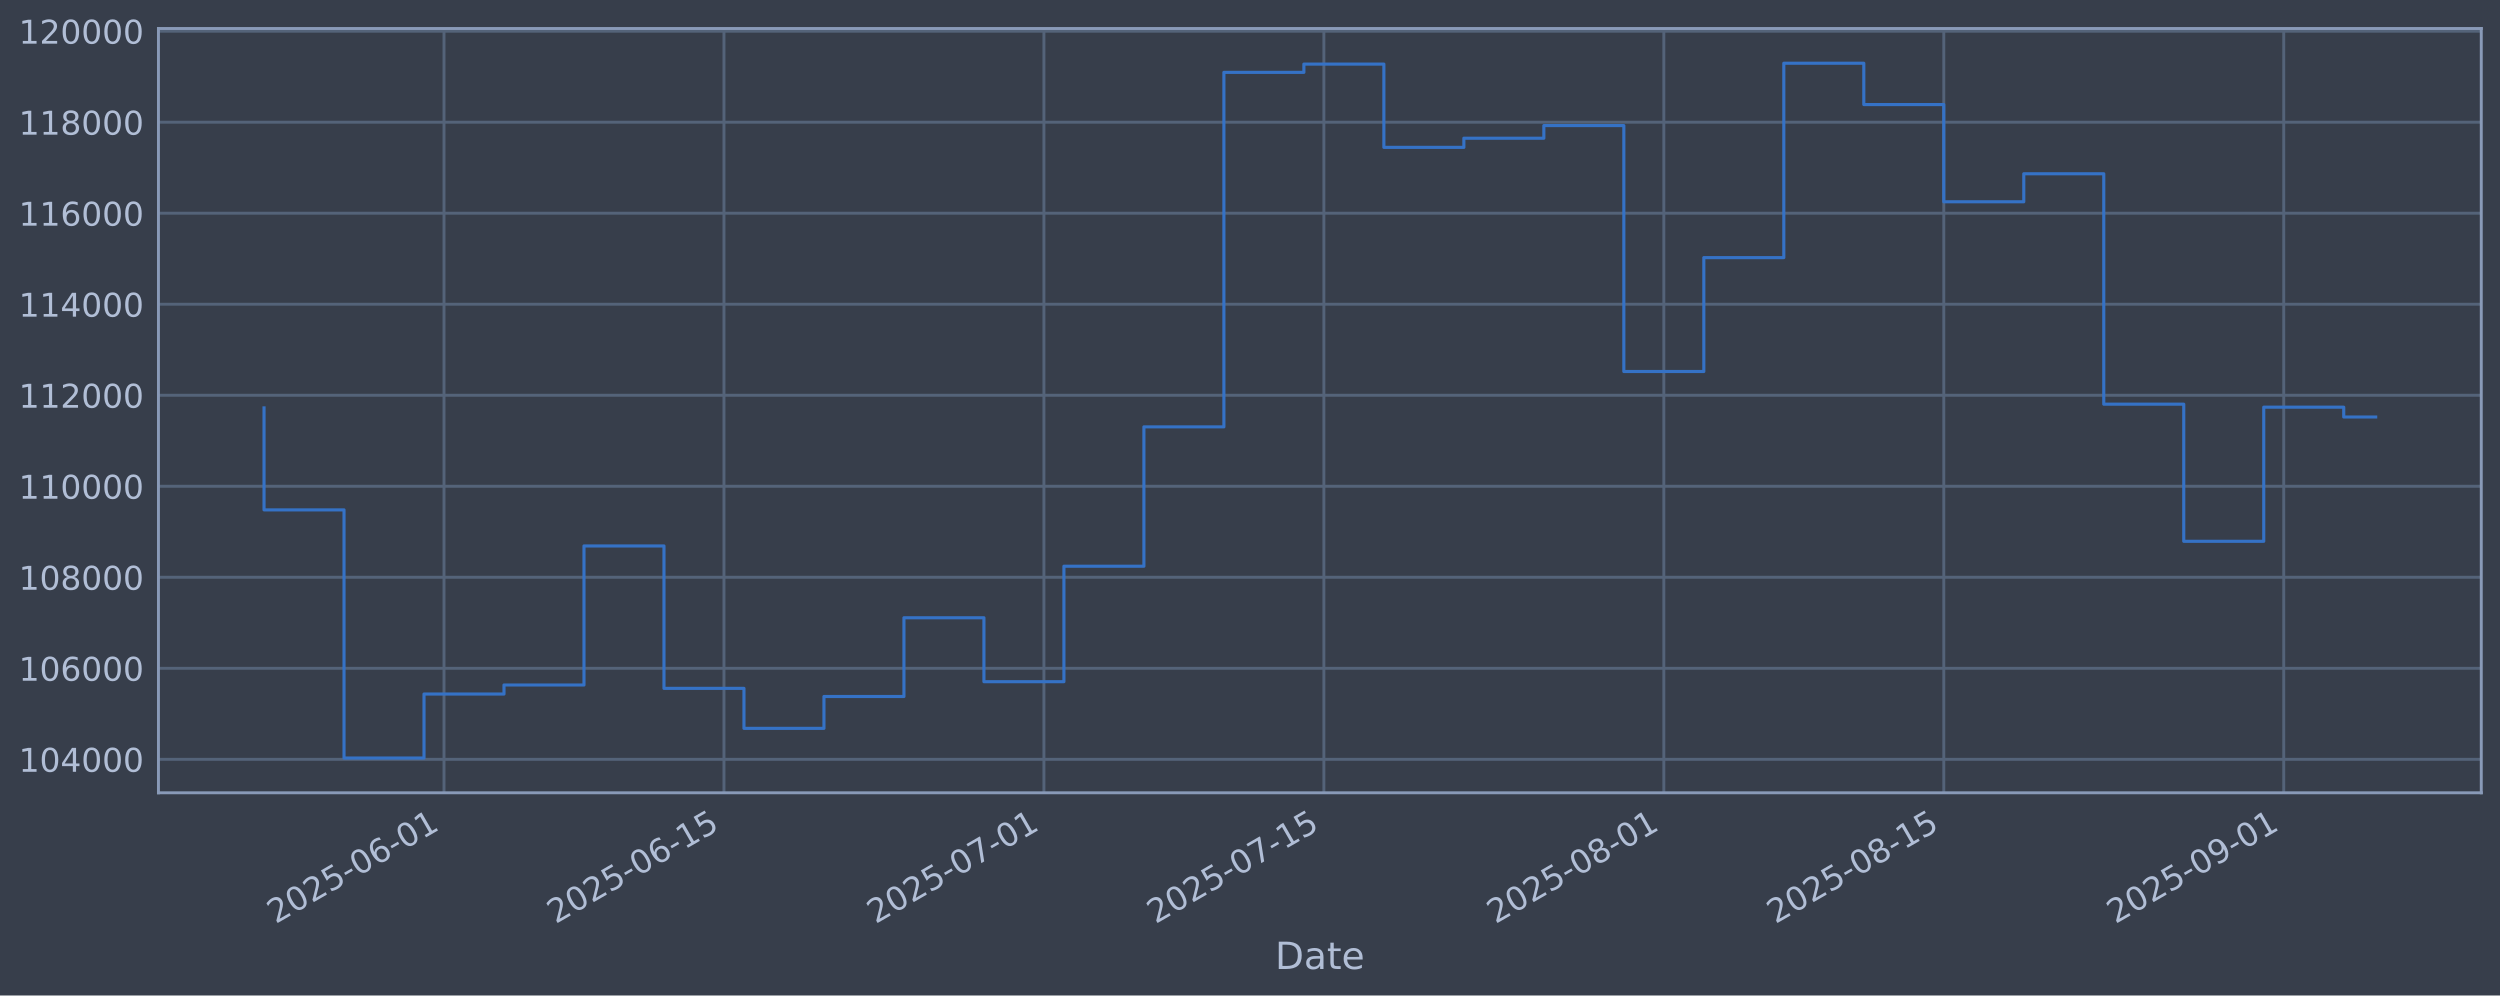
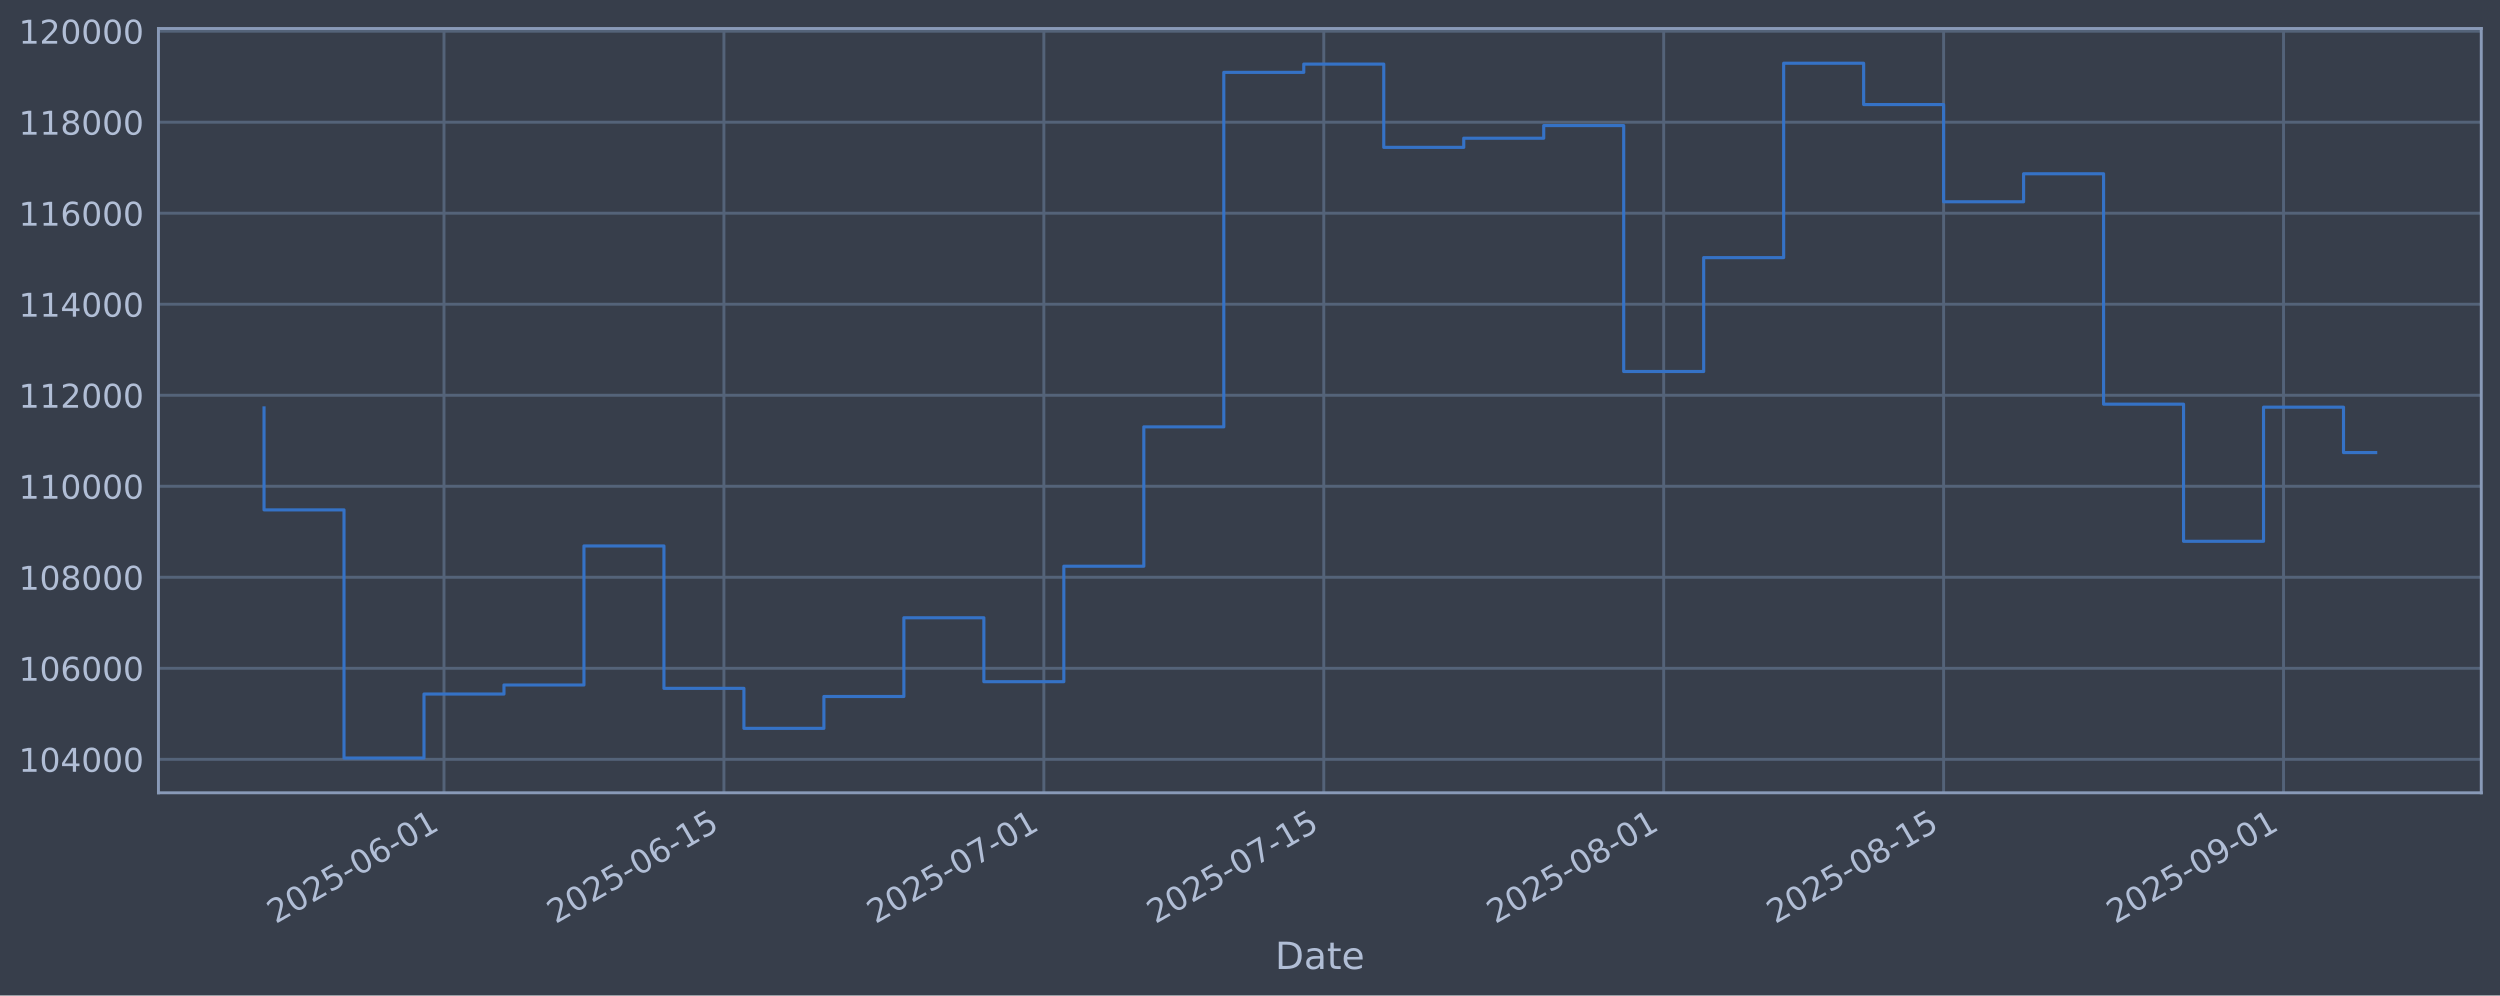
<svg xmlns="http://www.w3.org/2000/svg" xmlns:xlink="http://www.w3.org/1999/xlink" width="960.9pt" height="382.628pt" viewBox="0 0 960.9 382.628" version="1.1">
  <defs>
    <style type="text/css">*{stroke-linejoin: round; stroke-linecap: butt}</style>
  </defs>
  <g id="figure_1">
    <g id="patch_1">
      <path d="M 0 382.628  L 960.9 382.628  L 960.9 0  L 0 0  z " style="fill: #373e4b" />
    </g>
    <g id="axes_1">
      <g id="patch_2">
        <path d="M 60.901 304.718  L 953.701 304.718  L 953.701 10.958  L 60.901 10.958  z " style="fill: #373e4b" />
      </g>
      <g id="matplotlib.axis_1">
        <g id="xtick_1">
          <g id="line2d_1">
-             <path d="M 170.657 304.718  L 170.657 10.958  " clip-path="url(#pc39d860b7f)" style="fill: none; stroke: #546379; stroke-width: 1.12; stroke-linecap: square" />
+             <path d="M 170.65 304.718  L 170.65 10.958  " clip-path="url(#pf0156b5b4a)" style="fill: none; stroke: #546379; stroke-width: 1.12; stroke-linecap: square" />
          </g>
          <g id="line2d_2" />
          <g id="text_1">
-             <g style="fill: #b1bed6" transform="translate(105.9317 355.2226) rotate(-30) scale(0.126 -0.126)">
+             <g style="fill: #b1bed6" transform="translate(105.9247 355.2226) rotate(-30) scale(0.126 -0.126)">
              <defs>
                <path id="DejaVuSans-32" d="M 1228 531  L 3431 531  L 3431 0  L 469 0  L 469 531  Q 828 903 1448 1529  Q 2069 2156 2228 2338  Q 2531 2678 2651 2914  Q 2772 3150 2772 3378  Q 2772 3750 2511 3984  Q 2250 4219 1831 4219  Q 1534 4219 1204 4116  Q 875 4013 500 3803  L 500 4441  Q 881 4594 1212 4672  Q 1544 4750 1819 4750  Q 2544 4750 2975 4387  Q 3406 4025 3406 3419  Q 3406 3131 3298 2873  Q 3191 2616 2906 2266  Q 2828 2175 2409 1742  Q 1991 1309 1228 531  z " transform="scale(0.015625)" />
                <path id="DejaVuSans-30" d="M 2034 4250  Q 1547 4250 1301 3770  Q 1056 3291 1056 2328  Q 1056 1369 1301 889  Q 1547 409 2034 409  Q 2525 409 2770 889  Q 3016 1369 3016 2328  Q 3016 3291 2770 3770  Q 2525 4250 2034 4250  z M 2034 4750  Q 2819 4750 3233 4129  Q 3647 3509 3647 2328  Q 3647 1150 3233 529  Q 2819 -91 2034 -91  Q 1250 -91 836 529  Q 422 1150 422 2328  Q 422 3509 836 4129  Q 1250 4750 2034 4750  z " transform="scale(0.015625)" />
                <path id="DejaVuSans-35" d="M 691 4666  L 3169 4666  L 3169 4134  L 1269 4134  L 1269 2991  Q 1406 3038 1543 3061  Q 1681 3084 1819 3084  Q 2600 3084 3056 2656  Q 3513 2228 3513 1497  Q 3513 744 3044 326  Q 2575 -91 1722 -91  Q 1428 -91 1123 -41  Q 819 9 494 109  L 494 744  Q 775 591 1075 516  Q 1375 441 1709 441  Q 2250 441 2565 725  Q 2881 1009 2881 1497  Q 2881 1984 2565 2268  Q 2250 2553 1709 2553  Q 1456 2553 1204 2497  Q 953 2441 691 2322  L 691 4666  z " transform="scale(0.015625)" />
                <path id="DejaVuSans-2d" d="M 313 2009  L 1997 2009  L 1997 1497  L 313 1497  L 313 2009  z " transform="scale(0.015625)" />
                <path id="DejaVuSans-36" d="M 2113 2584  Q 1688 2584 1439 2293  Q 1191 2003 1191 1497  Q 1191 994 1439 701  Q 1688 409 2113 409  Q 2538 409 2786 701  Q 3034 994 3034 1497  Q 3034 2003 2786 2293  Q 2538 2584 2113 2584  z M 3366 4563  L 3366 3988  Q 3128 4100 2886 4159  Q 2644 4219 2406 4219  Q 1781 4219 1451 3797  Q 1122 3375 1075 2522  Q 1259 2794 1537 2939  Q 1816 3084 2150 3084  Q 2853 3084 3261 2657  Q 3669 2231 3669 1497  Q 3669 778 3244 343  Q 2819 -91 2113 -91  Q 1303 -91 875 529  Q 447 1150 447 2328  Q 447 3434 972 4092  Q 1497 4750 2381 4750  Q 2619 4750 2861 4703  Q 3103 4656 3366 4563  z " transform="scale(0.015625)" />
                <path id="DejaVuSans-31" d="M 794 531  L 1825 531  L 1825 4091  L 703 3866  L 703 4441  L 1819 4666  L 2450 4666  L 2450 531  L 3481 531  L 3481 0  L 794 0  L 794 531  z " transform="scale(0.015625)" />
              </defs>
              <use xlink:href="#DejaVuSans-32" />
              <use xlink:href="#DejaVuSans-30" transform="translate(63.62305 0)" />
              <use xlink:href="#DejaVuSans-32" transform="translate(127.2461 0)" />
              <use xlink:href="#DejaVuSans-35" transform="translate(190.8691 0)" />
              <use xlink:href="#DejaVuSans-2d" transform="translate(254.4922 0)" />
              <use xlink:href="#DejaVuSans-30" transform="translate(290.5762 0)" />
              <use xlink:href="#DejaVuSans-36" transform="translate(354.1992 0)" />
              <use xlink:href="#DejaVuSans-2d" transform="translate(417.8223 0)" />
              <use xlink:href="#DejaVuSans-30" transform="translate(453.9062 0)" />
              <use xlink:href="#DejaVuSans-31" transform="translate(517.5293 0)" />
            </g>
          </g>
        </g>
        <g id="xtick_2">
          <g id="line2d_3">
-             <path d="M 278.262 304.718  L 278.262 10.958  " clip-path="url(#pc39d860b7f)" style="fill: none; stroke: #546379; stroke-width: 1.12; stroke-linecap: square" />
+             <path d="M 278.245 304.718  L 278.245 10.958  " clip-path="url(#pf0156b5b4a)" style="fill: none; stroke: #546379; stroke-width: 1.12; stroke-linecap: square" />
          </g>
          <g id="line2d_4" />
          <g id="text_2">
-             <g style="fill: #b1bed6" transform="translate(213.537 355.2226) rotate(-30) scale(0.126 -0.126)">
+             <g style="fill: #b1bed6" transform="translate(213.5191 355.2226) rotate(-30) scale(0.126 -0.126)">
              <use xlink:href="#DejaVuSans-32" />
              <use xlink:href="#DejaVuSans-30" transform="translate(63.62305 0)" />
              <use xlink:href="#DejaVuSans-32" transform="translate(127.2461 0)" />
              <use xlink:href="#DejaVuSans-35" transform="translate(190.8691 0)" />
              <use xlink:href="#DejaVuSans-2d" transform="translate(254.4922 0)" />
              <use xlink:href="#DejaVuSans-30" transform="translate(290.5762 0)" />
              <use xlink:href="#DejaVuSans-36" transform="translate(354.1992 0)" />
              <use xlink:href="#DejaVuSans-2d" transform="translate(417.8223 0)" />
              <use xlink:href="#DejaVuSans-31" transform="translate(453.9062 0)" />
              <use xlink:href="#DejaVuSans-35" transform="translate(517.5293 0)" />
            </g>
          </g>
        </g>
        <g id="xtick_3">
          <g id="line2d_5">
-             <path d="M 401.24 304.718  L 401.24 10.958  " clip-path="url(#pc39d860b7f)" style="fill: none; stroke: #546379; stroke-width: 1.12; stroke-linecap: square" />
+             <path d="M 401.21 304.718  L 401.21 10.958  " clip-path="url(#pf0156b5b4a)" style="fill: none; stroke: #546379; stroke-width: 1.12; stroke-linecap: square" />
          </g>
          <g id="line2d_6" />
          <g id="text_3">
-             <g style="fill: #b1bed6" transform="translate(336.5145 355.2226) rotate(-30) scale(0.126 -0.126)">
+             <g style="fill: #b1bed6" transform="translate(336.4841 355.2226) rotate(-30) scale(0.126 -0.126)">
              <defs>
                <path id="DejaVuSans-37" d="M 525 4666  L 3525 4666  L 3525 4397  L 1831 0  L 1172 0  L 2766 4134  L 525 4134  L 525 4666  z " transform="scale(0.015625)" />
              </defs>
              <use xlink:href="#DejaVuSans-32" />
              <use xlink:href="#DejaVuSans-30" transform="translate(63.62305 0)" />
              <use xlink:href="#DejaVuSans-32" transform="translate(127.2461 0)" />
              <use xlink:href="#DejaVuSans-35" transform="translate(190.8691 0)" />
              <use xlink:href="#DejaVuSans-2d" transform="translate(254.4922 0)" />
              <use xlink:href="#DejaVuSans-30" transform="translate(290.5762 0)" />
              <use xlink:href="#DejaVuSans-37" transform="translate(354.1992 0)" />
              <use xlink:href="#DejaVuSans-2d" transform="translate(417.8223 0)" />
              <use xlink:href="#DejaVuSans-30" transform="translate(453.9062 0)" />
              <use xlink:href="#DejaVuSans-31" transform="translate(517.5293 0)" />
            </g>
          </g>
        </g>
        <g id="xtick_4">
          <g id="line2d_7">
-             <path d="M 508.845 304.718  L 508.845 10.958  " clip-path="url(#pc39d860b7f)" style="fill: none; stroke: #546379; stroke-width: 1.12; stroke-linecap: square" />
+             <path d="M 508.804 304.718  L 508.804 10.958  " clip-path="url(#pf0156b5b4a)" style="fill: none; stroke: #546379; stroke-width: 1.12; stroke-linecap: square" />
          </g>
          <g id="line2d_8" />
          <g id="text_4">
-             <g style="fill: #b1bed6" transform="translate(444.1198 355.2226) rotate(-30) scale(0.126 -0.126)">
+             <g style="fill: #b1bed6" transform="translate(444.0786 355.2226) rotate(-30) scale(0.126 -0.126)">
              <use xlink:href="#DejaVuSans-32" />
              <use xlink:href="#DejaVuSans-30" transform="translate(63.62305 0)" />
              <use xlink:href="#DejaVuSans-32" transform="translate(127.2461 0)" />
              <use xlink:href="#DejaVuSans-35" transform="translate(190.8691 0)" />
              <use xlink:href="#DejaVuSans-2d" transform="translate(254.4922 0)" />
              <use xlink:href="#DejaVuSans-30" transform="translate(290.5762 0)" />
              <use xlink:href="#DejaVuSans-37" transform="translate(354.1992 0)" />
              <use xlink:href="#DejaVuSans-2d" transform="translate(417.8223 0)" />
              <use xlink:href="#DejaVuSans-31" transform="translate(453.9062 0)" />
              <use xlink:href="#DejaVuSans-35" transform="translate(517.5293 0)" />
            </g>
          </g>
        </g>
        <g id="xtick_5">
          <g id="line2d_9">
-             <path d="M 639.509 304.718  L 639.509 10.958  " clip-path="url(#pc39d860b7f)" style="fill: none; stroke: #546379; stroke-width: 1.12; stroke-linecap: square" />
+             <path d="M 639.454 304.718  L 639.454 10.958  " clip-path="url(#pf0156b5b4a)" style="fill: none; stroke: #546379; stroke-width: 1.12; stroke-linecap: square" />
          </g>
          <g id="line2d_10" />
          <g id="text_5">
-             <g style="fill: #b1bed6" transform="translate(574.7834 355.2226) rotate(-30) scale(0.126 -0.126)">
+             <g style="fill: #b1bed6" transform="translate(574.729 355.2226) rotate(-30) scale(0.126 -0.126)">
              <defs>
                <path id="DejaVuSans-38" d="M 2034 2216  Q 1584 2216 1326 1975  Q 1069 1734 1069 1313  Q 1069 891 1326 650  Q 1584 409 2034 409  Q 2484 409 2743 651  Q 3003 894 3003 1313  Q 3003 1734 2745 1975  Q 2488 2216 2034 2216  z M 1403 2484  Q 997 2584 770 2862  Q 544 3141 544 3541  Q 544 4100 942 4425  Q 1341 4750 2034 4750  Q 2731 4750 3128 4425  Q 3525 4100 3525 3541  Q 3525 3141 3298 2862  Q 3072 2584 2669 2484  Q 3125 2378 3379 2068  Q 3634 1759 3634 1313  Q 3634 634 3220 271  Q 2806 -91 2034 -91  Q 1263 -91 848 271  Q 434 634 434 1313  Q 434 1759 690 2068  Q 947 2378 1403 2484  z M 1172 3481  Q 1172 3119 1398 2916  Q 1625 2713 2034 2713  Q 2441 2713 2670 2916  Q 2900 3119 2900 3481  Q 2900 3844 2670 4047  Q 2441 4250 2034 4250  Q 1625 4250 1398 4047  Q 1172 3844 1172 3481  z " transform="scale(0.015625)" />
              </defs>
              <use xlink:href="#DejaVuSans-32" />
              <use xlink:href="#DejaVuSans-30" transform="translate(63.62305 0)" />
              <use xlink:href="#DejaVuSans-32" transform="translate(127.2461 0)" />
              <use xlink:href="#DejaVuSans-35" transform="translate(190.8691 0)" />
              <use xlink:href="#DejaVuSans-2d" transform="translate(254.4922 0)" />
              <use xlink:href="#DejaVuSans-30" transform="translate(290.5762 0)" />
              <use xlink:href="#DejaVuSans-38" transform="translate(354.1992 0)" />
              <use xlink:href="#DejaVuSans-2d" transform="translate(417.8223 0)" />
              <use xlink:href="#DejaVuSans-30" transform="translate(453.9062 0)" />
              <use xlink:href="#DejaVuSans-31" transform="translate(517.5293 0)" />
            </g>
          </g>
        </g>
        <g id="xtick_6">
          <g id="line2d_11">
-             <path d="M 747.114 304.718  L 747.114 10.958  " clip-path="url(#pc39d860b7f)" style="fill: none; stroke: #546379; stroke-width: 1.12; stroke-linecap: square" />
+             <path d="M 747.049 304.718  L 747.049 10.958  " clip-path="url(#pf0156b5b4a)" style="fill: none; stroke: #546379; stroke-width: 1.12; stroke-linecap: square" />
          </g>
          <g id="line2d_12" />
          <g id="text_6">
-             <g style="fill: #b1bed6" transform="translate(682.3887 355.2226) rotate(-30) scale(0.126 -0.126)">
+             <g style="fill: #b1bed6" transform="translate(682.3234 355.2226) rotate(-30) scale(0.126 -0.126)">
              <use xlink:href="#DejaVuSans-32" />
              <use xlink:href="#DejaVuSans-30" transform="translate(63.62305 0)" />
              <use xlink:href="#DejaVuSans-32" transform="translate(127.2461 0)" />
              <use xlink:href="#DejaVuSans-35" transform="translate(190.8691 0)" />
              <use xlink:href="#DejaVuSans-2d" transform="translate(254.4922 0)" />
              <use xlink:href="#DejaVuSans-30" transform="translate(290.5762 0)" />
              <use xlink:href="#DejaVuSans-38" transform="translate(354.1992 0)" />
              <use xlink:href="#DejaVuSans-2d" transform="translate(417.8223 0)" />
              <use xlink:href="#DejaVuSans-31" transform="translate(453.9062 0)" />
              <use xlink:href="#DejaVuSans-35" transform="translate(517.5293 0)" />
            </g>
          </g>
        </g>
        <g id="xtick_7">
          <g id="line2d_13">
-             <path d="M 877.778 304.718  L 877.778 10.958  " clip-path="url(#pc39d860b7f)" style="fill: none; stroke: #546379; stroke-width: 1.12; stroke-linecap: square" />
+             <path d="M 877.699 304.718  L 877.699 10.958  " clip-path="url(#pf0156b5b4a)" style="fill: none; stroke: #546379; stroke-width: 1.12; stroke-linecap: square" />
          </g>
          <g id="line2d_14" />
          <g id="text_7">
-             <g style="fill: #b1bed6" transform="translate(813.0524 355.2226) rotate(-30) scale(0.126 -0.126)">
+             <g style="fill: #b1bed6" transform="translate(812.9738 355.2226) rotate(-30) scale(0.126 -0.126)">
              <defs>
                <path id="DejaVuSans-39" d="M 703 97  L 703 672  Q 941 559 1184 500  Q 1428 441 1663 441  Q 2288 441 2617 861  Q 2947 1281 2994 2138  Q 2813 1869 2534 1725  Q 2256 1581 1919 1581  Q 1219 1581 811 2004  Q 403 2428 403 3163  Q 403 3881 828 4315  Q 1253 4750 1959 4750  Q 2769 4750 3195 4129  Q 3622 3509 3622 2328  Q 3622 1225 3098 567  Q 2575 -91 1691 -91  Q 1453 -91 1209 -44  Q 966 3 703 97  z M 1959 2075  Q 2384 2075 2632 2365  Q 2881 2656 2881 3163  Q 2881 3666 2632 3958  Q 2384 4250 1959 4250  Q 1534 4250 1286 3958  Q 1038 3666 1038 3163  Q 1038 2656 1286 2365  Q 1534 2075 1959 2075  z " transform="scale(0.015625)" />
              </defs>
              <use xlink:href="#DejaVuSans-32" />
              <use xlink:href="#DejaVuSans-30" transform="translate(63.62305 0)" />
              <use xlink:href="#DejaVuSans-32" transform="translate(127.2461 0)" />
              <use xlink:href="#DejaVuSans-35" transform="translate(190.8691 0)" />
              <use xlink:href="#DejaVuSans-2d" transform="translate(254.4922 0)" />
              <use xlink:href="#DejaVuSans-30" transform="translate(290.5762 0)" />
              <use xlink:href="#DejaVuSans-39" transform="translate(354.1992 0)" />
              <use xlink:href="#DejaVuSans-2d" transform="translate(417.8223 0)" />
              <use xlink:href="#DejaVuSans-30" transform="translate(453.9062 0)" />
              <use xlink:href="#DejaVuSans-31" transform="translate(517.5293 0)" />
            </g>
          </g>
        </g>
        <g id="text_8">
          <g style="fill: #b1bed6" transform="translate(490.0914 372.4337) scale(0.144 -0.144)">
            <defs>
              <path id="DejaVuSans-44" d="M 1259 4147  L 1259 519  L 2022 519  Q 2988 519 3436 956  Q 3884 1394 3884 2338  Q 3884 3275 3436 3711  Q 2988 4147 2022 4147  L 1259 4147  z M 628 4666  L 1925 4666  Q 3281 4666 3915 4102  Q 4550 3538 4550 2338  Q 4550 1131 3912 565  Q 3275 0 1925 0  L 628 0  L 628 4666  z " transform="scale(0.015625)" />
              <path id="DejaVuSans-61" d="M 2194 1759  Q 1497 1759 1228 1600  Q 959 1441 959 1056  Q 959 750 1161 570  Q 1363 391 1709 391  Q 2188 391 2477 730  Q 2766 1069 2766 1631  L 2766 1759  L 2194 1759  z M 3341 1997  L 3341 0  L 2766 0  L 2766 531  Q 2569 213 2275 61  Q 1981 -91 1556 -91  Q 1019 -91 701 211  Q 384 513 384 1019  Q 384 1609 779 1909  Q 1175 2209 1959 2209  L 2766 2209  L 2766 2266  Q 2766 2663 2505 2880  Q 2244 3097 1772 3097  Q 1472 3097 1187 3025  Q 903 2953 641 2809  L 641 3341  Q 956 3463 1253 3523  Q 1550 3584 1831 3584  Q 2591 3584 2966 3190  Q 3341 2797 3341 1997  z " transform="scale(0.015625)" />
              <path id="DejaVuSans-74" d="M 1172 4494  L 1172 3500  L 2356 3500  L 2356 3053  L 1172 3053  L 1172 1153  Q 1172 725 1289 603  Q 1406 481 1766 481  L 2356 481  L 2356 0  L 1766 0  Q 1100 0 847 248  Q 594 497 594 1153  L 594 3053  L 172 3053  L 172 3500  L 594 3500  L 594 4494  L 1172 4494  z " transform="scale(0.015625)" />
              <path id="DejaVuSans-65" d="M 3597 1894  L 3597 1613  L 953 1613  Q 991 1019 1311 708  Q 1631 397 2203 397  Q 2534 397 2845 478  Q 3156 559 3463 722  L 3463 178  Q 3153 47 2828 -22  Q 2503 -91 2169 -91  Q 1331 -91 842 396  Q 353 884 353 1716  Q 353 2575 817 3079  Q 1281 3584 2069 3584  Q 2775 3584 3186 3129  Q 3597 2675 3597 1894  z M 3022 2063  Q 3016 2534 2758 2815  Q 2500 3097 2075 3097  Q 1594 3097 1305 2825  Q 1016 2553 972 2059  L 3022 2063  z " transform="scale(0.015625)" />
            </defs>
            <use xlink:href="#DejaVuSans-44" />
            <use xlink:href="#DejaVuSans-61" transform="translate(77.00195 0)" />
            <use xlink:href="#DejaVuSans-74" transform="translate(138.2812 0)" />
            <use xlink:href="#DejaVuSans-65" transform="translate(177.4902 0)" />
          </g>
        </g>
      </g>
      <g id="matplotlib.axis_2">
        <g id="ytick_1">
          <g id="line2d_15">
-             <path d="M 60.901 291.85  L 953.701 291.85  " clip-path="url(#pc39d860b7f)" style="fill: none; stroke: #546379; stroke-width: 1.12; stroke-linecap: square" />
+             <path d="M 60.901 291.85  L 953.701 291.85  " clip-path="url(#pf0156b5b4a)" style="fill: none; stroke: #546379; stroke-width: 1.12; stroke-linecap: square" />
          </g>
          <g id="line2d_16" />
          <g id="text_9">
            <g style="fill: #b1bed6" transform="translate(7.2 296.6367) scale(0.126 -0.126)">
              <defs>
                <path id="DejaVuSans-34" d="M 2419 4116  L 825 1625  L 2419 1625  L 2419 4116  z M 2253 4666  L 3047 4666  L 3047 1625  L 3713 1625  L 3713 1100  L 3047 1100  L 3047 0  L 2419 0  L 2419 1100  L 313 1100  L 313 1709  L 2253 4666  z " transform="scale(0.015625)" />
              </defs>
              <use xlink:href="#DejaVuSans-31" />
              <use xlink:href="#DejaVuSans-30" transform="translate(63.62305 0)" />
              <use xlink:href="#DejaVuSans-34" transform="translate(127.2461 0)" />
              <use xlink:href="#DejaVuSans-30" transform="translate(190.8691 0)" />
              <use xlink:href="#DejaVuSans-30" transform="translate(254.4922 0)" />
              <use xlink:href="#DejaVuSans-30" transform="translate(318.1152 0)" />
            </g>
          </g>
        </g>
        <g id="ytick_2">
          <g id="line2d_17">
-             <path d="M 60.901 256.867  L 953.701 256.867  " clip-path="url(#pc39d860b7f)" style="fill: none; stroke: #546379; stroke-width: 1.12; stroke-linecap: square" />
+             <path d="M 60.901 256.867  L 953.701 256.867  " clip-path="url(#pf0156b5b4a)" style="fill: none; stroke: #546379; stroke-width: 1.12; stroke-linecap: square" />
          </g>
          <g id="line2d_18" />
          <g id="text_10">
            <g style="fill: #b1bed6" transform="translate(7.2 261.6538) scale(0.126 -0.126)">
              <use xlink:href="#DejaVuSans-31" />
              <use xlink:href="#DejaVuSans-30" transform="translate(63.62305 0)" />
              <use xlink:href="#DejaVuSans-36" transform="translate(127.2461 0)" />
              <use xlink:href="#DejaVuSans-30" transform="translate(190.8691 0)" />
              <use xlink:href="#DejaVuSans-30" transform="translate(254.4922 0)" />
              <use xlink:href="#DejaVuSans-30" transform="translate(318.1152 0)" />
            </g>
          </g>
        </g>
        <g id="ytick_3">
          <g id="line2d_19">
-             <path d="M 60.901 221.884  L 953.701 221.884  " clip-path="url(#pc39d860b7f)" style="fill: none; stroke: #546379; stroke-width: 1.12; stroke-linecap: square" />
+             <path d="M 60.901 221.884  L 953.701 221.884  " clip-path="url(#pf0156b5b4a)" style="fill: none; stroke: #546379; stroke-width: 1.12; stroke-linecap: square" />
          </g>
          <g id="line2d_20" />
          <g id="text_11">
            <g style="fill: #b1bed6" transform="translate(7.2 226.671) scale(0.126 -0.126)">
              <use xlink:href="#DejaVuSans-31" />
              <use xlink:href="#DejaVuSans-30" transform="translate(63.62305 0)" />
              <use xlink:href="#DejaVuSans-38" transform="translate(127.2461 0)" />
              <use xlink:href="#DejaVuSans-30" transform="translate(190.8691 0)" />
              <use xlink:href="#DejaVuSans-30" transform="translate(254.4922 0)" />
              <use xlink:href="#DejaVuSans-30" transform="translate(318.1152 0)" />
            </g>
          </g>
        </g>
        <g id="ytick_4">
          <g id="line2d_21">
-             <path d="M 60.901 186.901  L 953.701 186.901  " clip-path="url(#pc39d860b7f)" style="fill: none; stroke: #546379; stroke-width: 1.12; stroke-linecap: square" />
+             <path d="M 60.901 186.901  L 953.701 186.901  " clip-path="url(#pf0156b5b4a)" style="fill: none; stroke: #546379; stroke-width: 1.12; stroke-linecap: square" />
          </g>
          <g id="line2d_22" />
          <g id="text_12">
            <g style="fill: #b1bed6" transform="translate(7.2 191.6882) scale(0.126 -0.126)">
              <use xlink:href="#DejaVuSans-31" />
              <use xlink:href="#DejaVuSans-31" transform="translate(63.62305 0)" />
              <use xlink:href="#DejaVuSans-30" transform="translate(127.2461 0)" />
              <use xlink:href="#DejaVuSans-30" transform="translate(190.8691 0)" />
              <use xlink:href="#DejaVuSans-30" transform="translate(254.4922 0)" />
              <use xlink:href="#DejaVuSans-30" transform="translate(318.1152 0)" />
            </g>
          </g>
        </g>
        <g id="ytick_5">
          <g id="line2d_23">
-             <path d="M 60.901 151.918  L 953.701 151.918  " clip-path="url(#pc39d860b7f)" style="fill: none; stroke: #546379; stroke-width: 1.12; stroke-linecap: square" />
+             <path d="M 60.901 151.918  L 953.701 151.918  " clip-path="url(#pf0156b5b4a)" style="fill: none; stroke: #546379; stroke-width: 1.12; stroke-linecap: square" />
          </g>
          <g id="line2d_24" />
          <g id="text_13">
            <g style="fill: #b1bed6" transform="translate(7.2 156.7053) scale(0.126 -0.126)">
              <use xlink:href="#DejaVuSans-31" />
              <use xlink:href="#DejaVuSans-31" transform="translate(63.62305 0)" />
              <use xlink:href="#DejaVuSans-32" transform="translate(127.2461 0)" />
              <use xlink:href="#DejaVuSans-30" transform="translate(190.8691 0)" />
              <use xlink:href="#DejaVuSans-30" transform="translate(254.4922 0)" />
              <use xlink:href="#DejaVuSans-30" transform="translate(318.1152 0)" />
            </g>
          </g>
        </g>
        <g id="ytick_6">
          <g id="line2d_25">
-             <path d="M 60.901 116.936  L 953.701 116.936  " clip-path="url(#pc39d860b7f)" style="fill: none; stroke: #546379; stroke-width: 1.12; stroke-linecap: square" />
+             <path d="M 60.901 116.936  L 953.701 116.936  " clip-path="url(#pf0156b5b4a)" style="fill: none; stroke: #546379; stroke-width: 1.12; stroke-linecap: square" />
          </g>
          <g id="line2d_26" />
          <g id="text_14">
            <g style="fill: #b1bed6" transform="translate(7.2 121.7225) scale(0.126 -0.126)">
              <use xlink:href="#DejaVuSans-31" />
              <use xlink:href="#DejaVuSans-31" transform="translate(63.62305 0)" />
              <use xlink:href="#DejaVuSans-34" transform="translate(127.2461 0)" />
              <use xlink:href="#DejaVuSans-30" transform="translate(190.8691 0)" />
              <use xlink:href="#DejaVuSans-30" transform="translate(254.4922 0)" />
              <use xlink:href="#DejaVuSans-30" transform="translate(318.1152 0)" />
            </g>
          </g>
        </g>
        <g id="ytick_7">
          <g id="line2d_27">
-             <path d="M 60.901 81.953  L 953.701 81.953  " clip-path="url(#pc39d860b7f)" style="fill: none; stroke: #546379; stroke-width: 1.12; stroke-linecap: square" />
+             <path d="M 60.901 81.953  L 953.701 81.953  " clip-path="url(#pf0156b5b4a)" style="fill: none; stroke: #546379; stroke-width: 1.12; stroke-linecap: square" />
          </g>
          <g id="line2d_28" />
          <g id="text_15">
            <g style="fill: #b1bed6" transform="translate(7.2 86.73969) scale(0.126 -0.126)">
              <use xlink:href="#DejaVuSans-31" />
              <use xlink:href="#DejaVuSans-31" transform="translate(63.62305 0)" />
              <use xlink:href="#DejaVuSans-36" transform="translate(127.2461 0)" />
              <use xlink:href="#DejaVuSans-30" transform="translate(190.8691 0)" />
              <use xlink:href="#DejaVuSans-30" transform="translate(254.4922 0)" />
              <use xlink:href="#DejaVuSans-30" transform="translate(318.1152 0)" />
            </g>
          </g>
        </g>
        <g id="ytick_8">
          <g id="line2d_29">
-             <path d="M 60.901 46.97  L 953.701 46.97  " clip-path="url(#pc39d860b7f)" style="fill: none; stroke: #546379; stroke-width: 1.12; stroke-linecap: square" />
+             <path d="M 60.901 46.97  L 953.701 46.97  " clip-path="url(#pf0156b5b4a)" style="fill: none; stroke: #546379; stroke-width: 1.12; stroke-linecap: square" />
          </g>
          <g id="line2d_30" />
          <g id="text_16">
            <g style="fill: #b1bed6" transform="translate(7.2 51.75686) scale(0.126 -0.126)">
              <use xlink:href="#DejaVuSans-31" />
              <use xlink:href="#DejaVuSans-31" transform="translate(63.62305 0)" />
              <use xlink:href="#DejaVuSans-38" transform="translate(127.2461 0)" />
              <use xlink:href="#DejaVuSans-30" transform="translate(190.8691 0)" />
              <use xlink:href="#DejaVuSans-30" transform="translate(254.4922 0)" />
              <use xlink:href="#DejaVuSans-30" transform="translate(318.1152 0)" />
            </g>
          </g>
        </g>
        <g id="ytick_9">
          <g id="line2d_31">
-             <path d="M 60.901 11.987  L 953.701 11.987  " clip-path="url(#pc39d860b7f)" style="fill: none; stroke: #546379; stroke-width: 1.12; stroke-linecap: square" />
+             <path d="M 60.901 11.987  L 953.701 11.987  " clip-path="url(#pf0156b5b4a)" style="fill: none; stroke: #546379; stroke-width: 1.12; stroke-linecap: square" />
          </g>
          <g id="line2d_32" />
          <g id="text_17">
            <g style="fill: #b1bed6" transform="translate(7.2 16.77403) scale(0.126 -0.126)">
              <use xlink:href="#DejaVuSans-31" />
              <use xlink:href="#DejaVuSans-32" transform="translate(63.62305 0)" />
              <use xlink:href="#DejaVuSans-30" transform="translate(127.2461 0)" />
              <use xlink:href="#DejaVuSans-30" transform="translate(190.8691 0)" />
              <use xlink:href="#DejaVuSans-30" transform="translate(254.4922 0)" />
              <use xlink:href="#DejaVuSans-30" transform="translate(318.1152 0)" />
            </g>
          </g>
        </g>
      </g>
      <g id="line2d_33">
-         <path d="M 101.482 156.778  L 101.482 195.974  L 132.227 195.974  L 132.227 291.366  L 162.971 291.366  L 162.971 266.759  L 193.715 266.759  L 193.715 263.286  L 224.46 263.286  L 224.46 209.841  L 255.204 209.841  L 255.204 264.586  L 285.949 264.586  L 285.949 279.95  L 316.693 279.95  L 316.693 267.706  L 347.437 267.706  L 347.437 237.446  L 378.182 237.446  L 378.182 262.012  L 408.926 262.012  L 408.926 217.631  L 439.67 217.631  L 439.67 164.07  L 470.415 164.07  L 470.415 27.81  L 501.159 27.81  L 501.159 24.636  L 531.904 24.636  L 531.904 56.646  L 562.648 56.646  L 562.648 53.121  L 593.392 53.121  L 593.392 48.272  L 624.137 48.272  L 624.137 142.793  L 654.881 142.793  L 654.881 99.016  L 685.625 99.016  L 685.625 24.311  L 716.37 24.311  L 716.37 40.185  L 747.114 40.185  L 747.114 77.56  L 777.859 77.56  L 777.859 66.788  L 808.603 66.788  L 808.603 155.356  L 839.347 155.356  L 839.347 208.052  L 870.092 208.052  L 870.092 156.509  L 900.836 156.509  L 900.836 160.28  L 913.119 160.28  " clip-path="url(#pc39d860b7f)" style="fill: none; stroke: #3572c6; stroke-width: 1.2; stroke-linecap: square" />
+         <path d="M 101.482 156.778  L 101.482 195.974  L 132.224 195.974  L 132.224 291.366  L 162.965 291.366  L 162.965 266.759  L 193.706 266.759  L 193.706 263.286  L 224.447 263.286  L 224.447 209.841  L 255.189 209.841  L 255.189 264.586  L 285.93 264.586  L 285.93 279.95  L 316.671 279.95  L 316.671 267.706  L 347.412 267.706  L 347.412 237.446  L 378.154 237.446  L 378.154 262.012  L 408.895 262.012  L 408.895 217.631  L 439.636 217.631  L 439.636 164.07  L 470.378 164.07  L 470.378 27.81  L 501.119 27.81  L 501.119 24.636  L 531.86 24.636  L 531.86 56.646  L 562.601 56.646  L 562.601 53.121  L 593.343 53.121  L 593.343 48.272  L 624.084 48.272  L 624.084 142.793  L 654.825 142.793  L 654.825 99.016  L 685.566 99.016  L 685.566 24.311  L 716.308 24.311  L 716.308 40.185  L 747.049 40.185  L 747.049 77.56  L 777.79 77.56  L 777.79 66.788  L 808.531 66.788  L 808.531 155.356  L 839.273 155.356  L 839.273 208.052  L 870.014 208.052  L 870.014 156.509  L 900.755 156.509  L 900.755 173.952  L 913.119 173.952  " clip-path="url(#pf0156b5b4a)" style="fill: none; stroke: #3572c6; stroke-width: 1.2; stroke-linecap: square" />
      </g>
      <g id="patch_3">
        <path d="M 60.901 304.718  L 60.901 10.958  " style="fill: none; stroke: #899ab8; stroke-width: 1.12; stroke-linejoin: miter; stroke-linecap: square" />
      </g>
      <g id="patch_4">
        <path d="M 953.701 304.718  L 953.701 10.958  " style="fill: none; stroke: #899ab8; stroke-width: 1.12; stroke-linejoin: miter; stroke-linecap: square" />
      </g>
      <g id="patch_5">
        <path d="M 60.901 304.718  L 953.701 304.718  " style="fill: none; stroke: #899ab8; stroke-width: 1.12; stroke-linejoin: miter; stroke-linecap: square" />
      </g>
      <g id="patch_6">
        <path d="M 60.901 10.958  L 953.701 10.958  " style="fill: none; stroke: #899ab8; stroke-width: 1.12; stroke-linejoin: miter; stroke-linecap: square" />
      </g>
    </g>
  </g>
  <defs>
-     <clipPath id="pc39d860b7f">
+     <clipPath id="pf0156b5b4a">
      <rect x="60.901" y="10.958" width="892.8" height="293.76" />
    </clipPath>
  </defs>
</svg>
